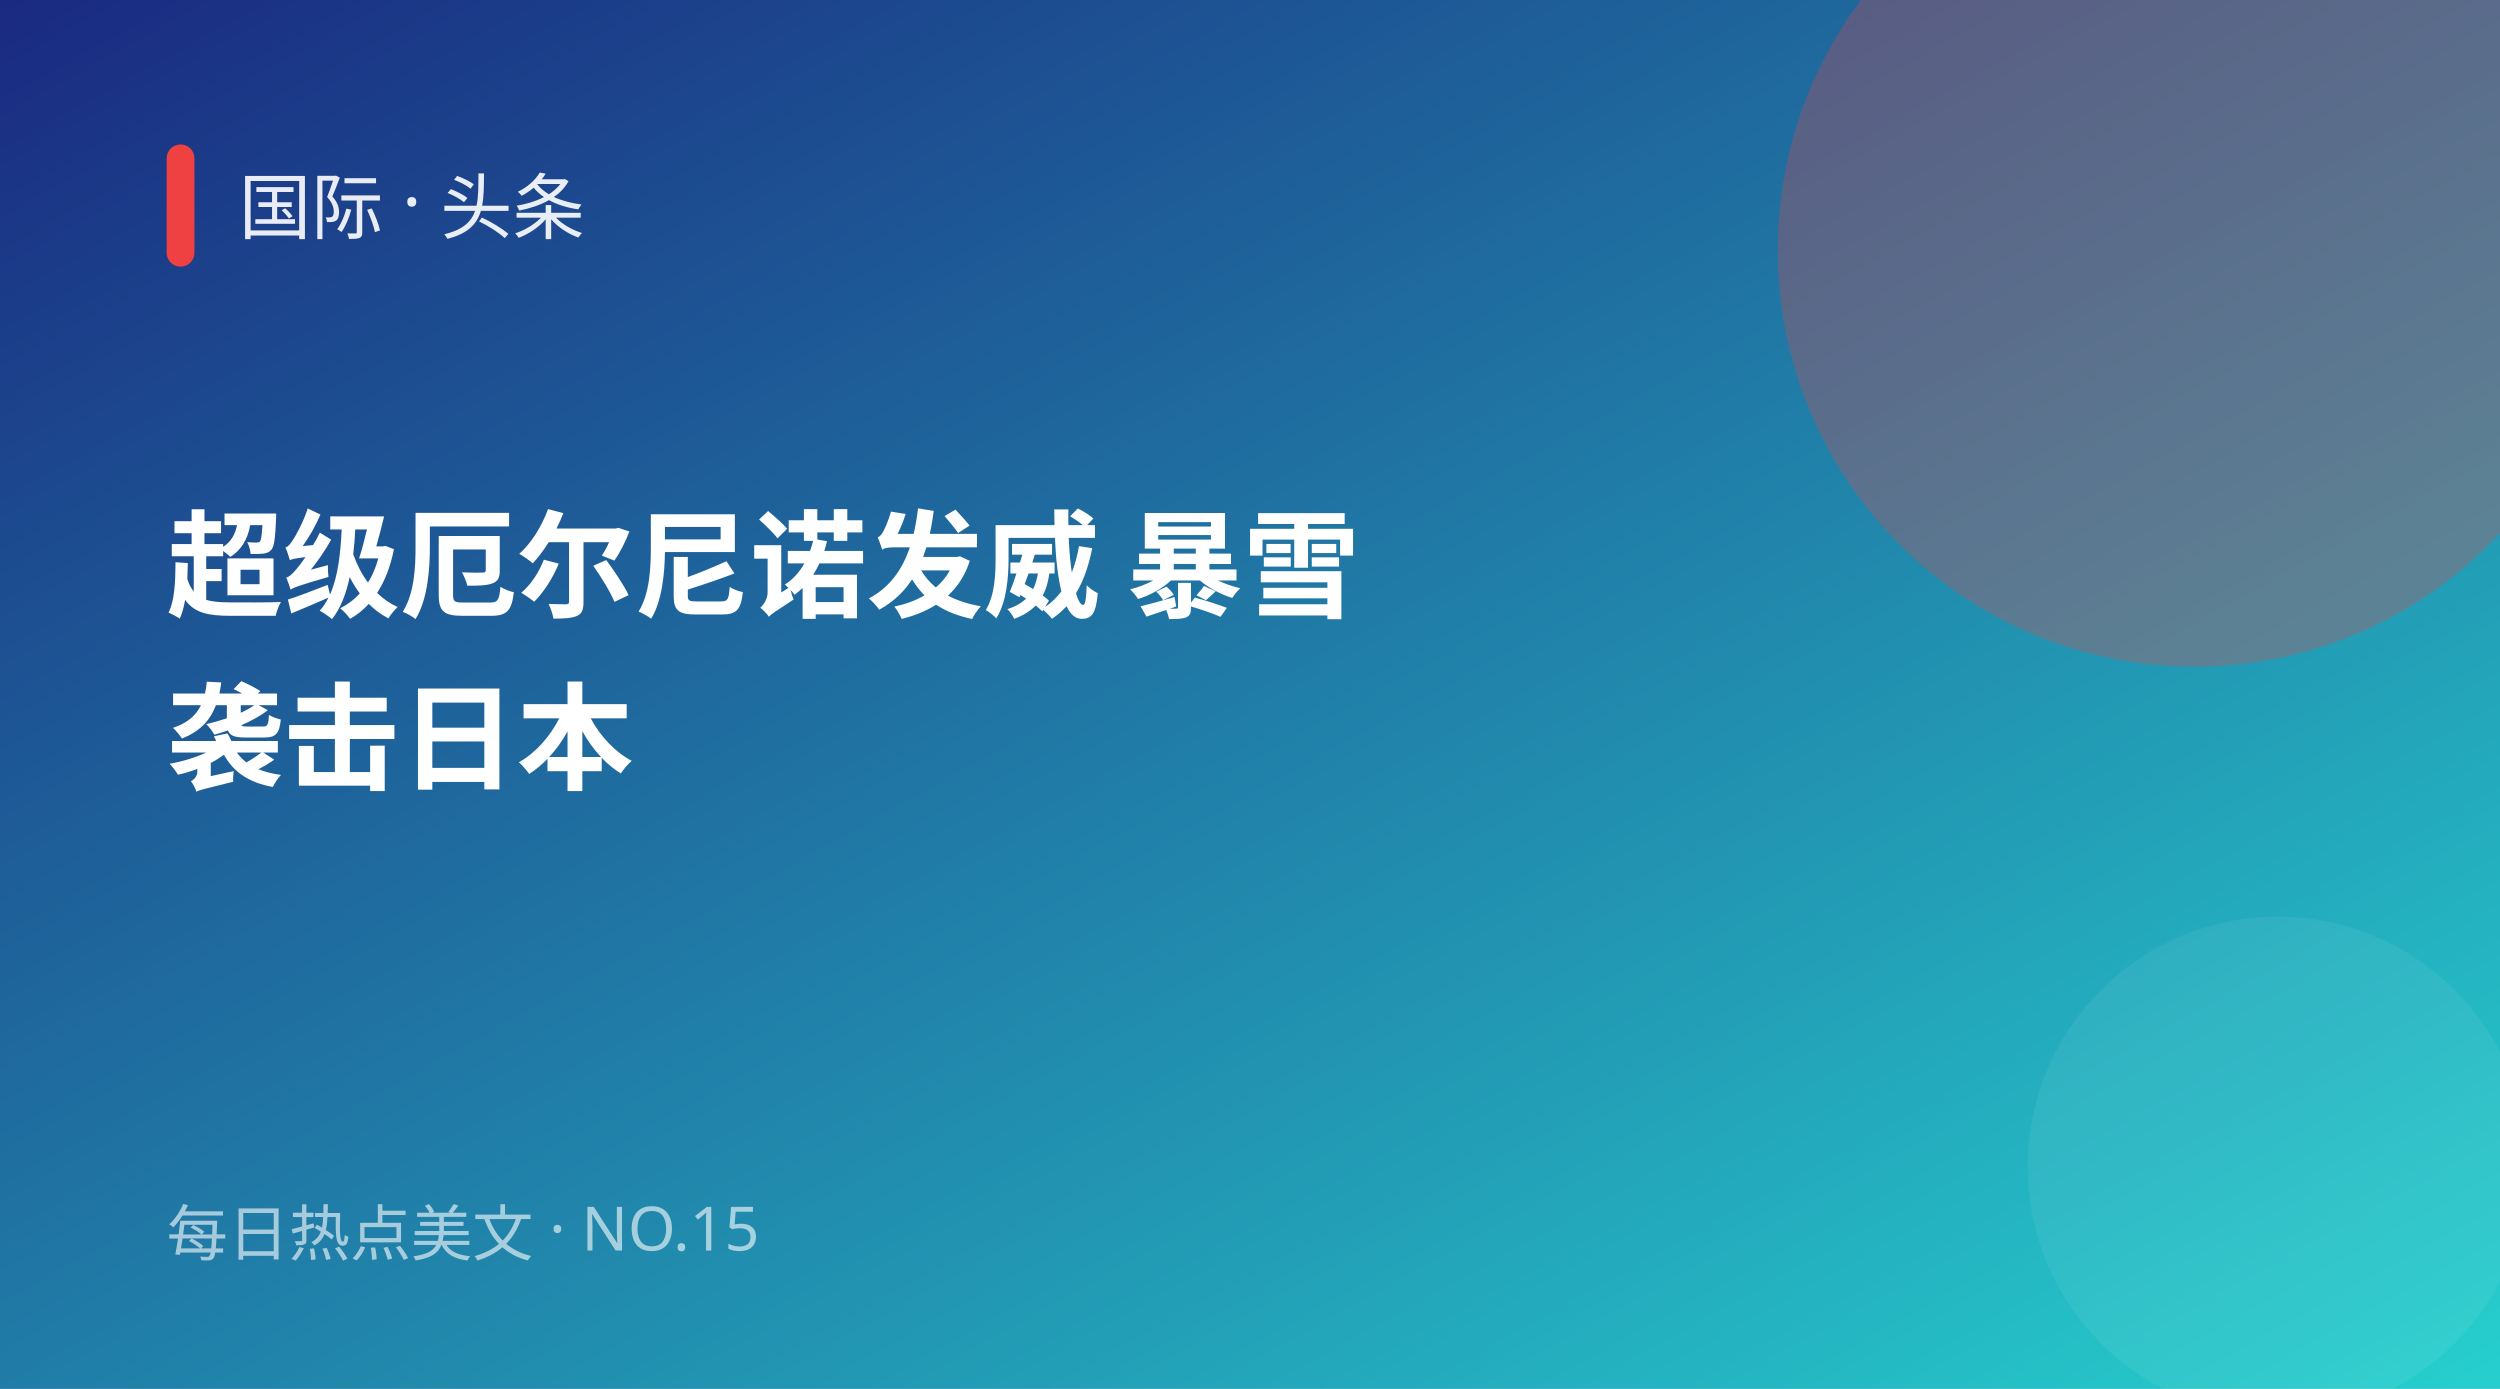
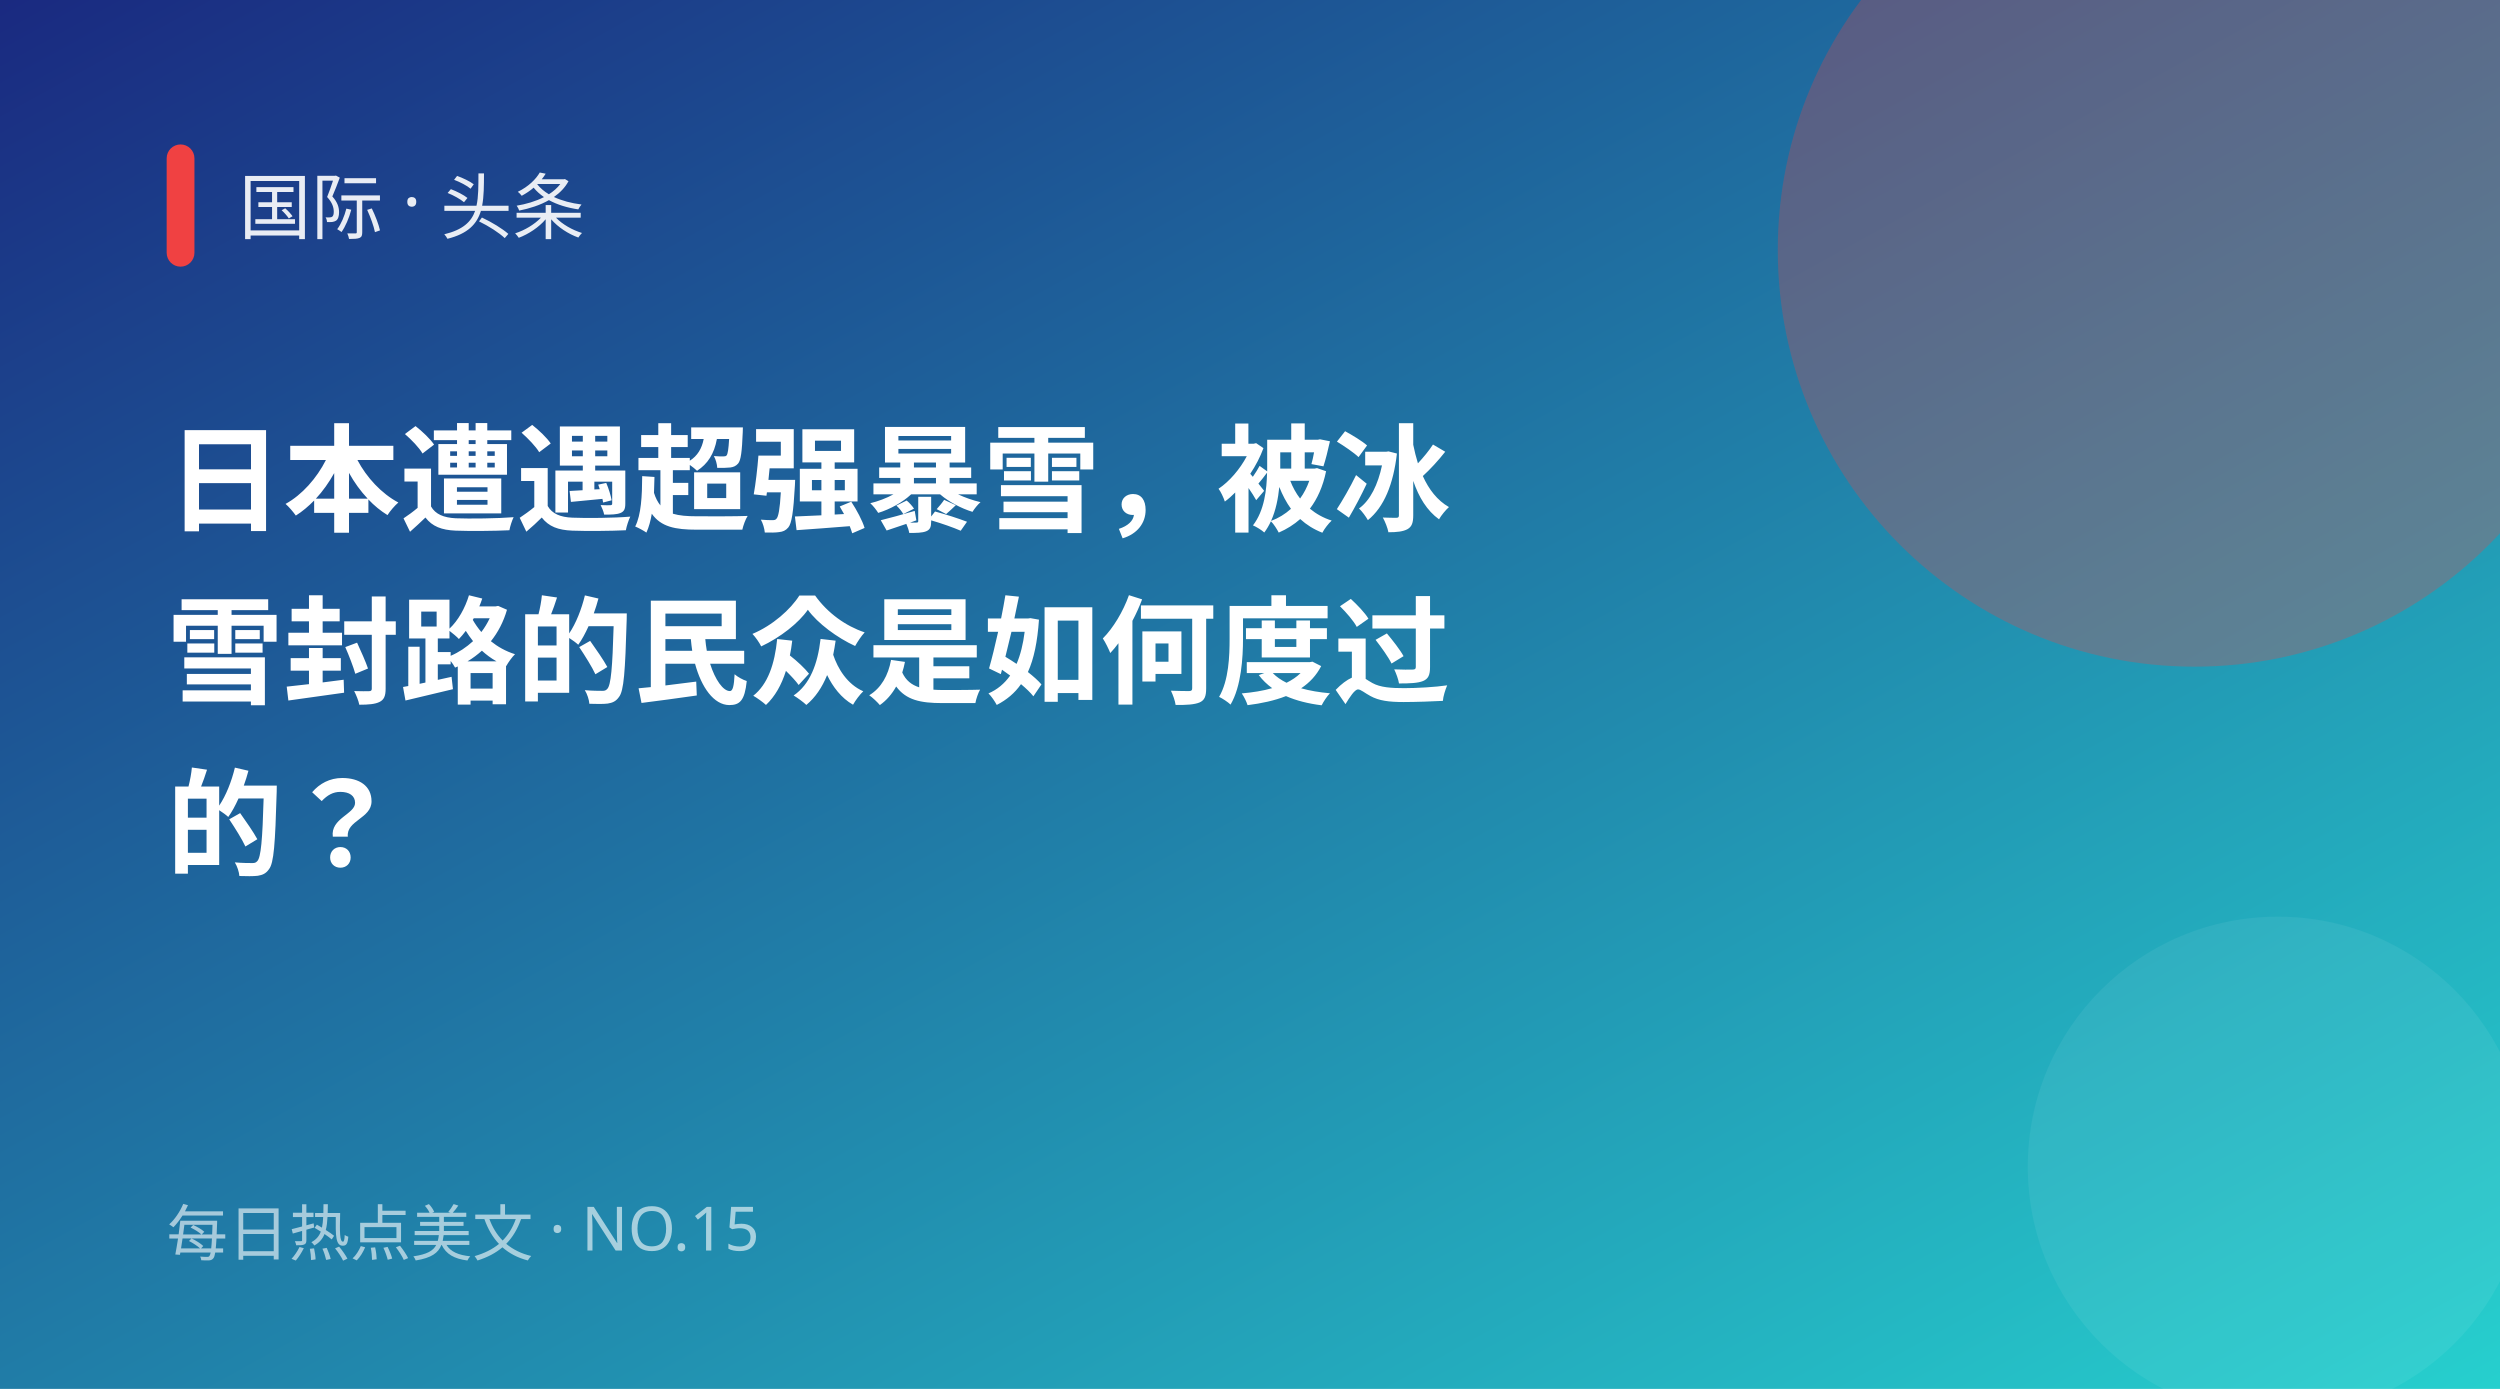
<svg xmlns="http://www.w3.org/2000/svg" width="900" height="500" viewBox="0 0 900 500">
  <defs>
    <linearGradient id="g" x1="0" y1="0" x2="1" y2="1">
      <stop offset="0" stop-color="#1a2980" />
      <stop offset="1" stop-color="#26d0ce" />
    </linearGradient>
  </defs>
  <rect width="900" height="500" fill="url(#g)" />
  <circle cx="790" cy="90" r="150" fill="#f04142" opacity="0.28" />
  <circle cx="820" cy="420" r="90" fill="#fff" opacity="0.06" />
  <rect x="60" y="52" width="10" height="44" rx="5" fill="#f04142" />
  <text x="86" y="84" fill="#fff" font-size="26" opacity="0.9" font-family="PingFang SC,Microsoft YaHei,sans-serif">国际 · 头条</text>
-   <text x="60" y="219" fill="#fff" font-size="42" font-weight="700" font-family="PingFang SC,Microsoft YaHei,sans-serif">超级厄尔尼诺发威 暴雪</text>
-   <text x="60" y="281" fill="#fff" font-size="42" font-weight="700" font-family="PingFang SC,Microsoft YaHei,sans-serif">袭击日本</text>
+   <text x="60" y="188" fill="#fff" font-size="42" font-weight="700" font-family="PingFang SC,Microsoft YaHei,sans-serif">日本遭遇超强暴雪，被冰</text>
+   <text x="60" y="250" fill="#fff" font-size="42" font-weight="700" font-family="PingFang SC,Microsoft YaHei,sans-serif">雪封路的民众是如何度过</text>
+   <text x="60" y="312" fill="#fff" font-size="42" font-weight="700" font-family="PingFang SC,Microsoft YaHei,sans-serif">的？</text>
  <text x="60" y="452" fill="#fff" font-size="22" opacity="0.6" font-family="PingFang SC,Microsoft YaHei,sans-serif">每日热点美文 · NO.15</text>
</svg>
